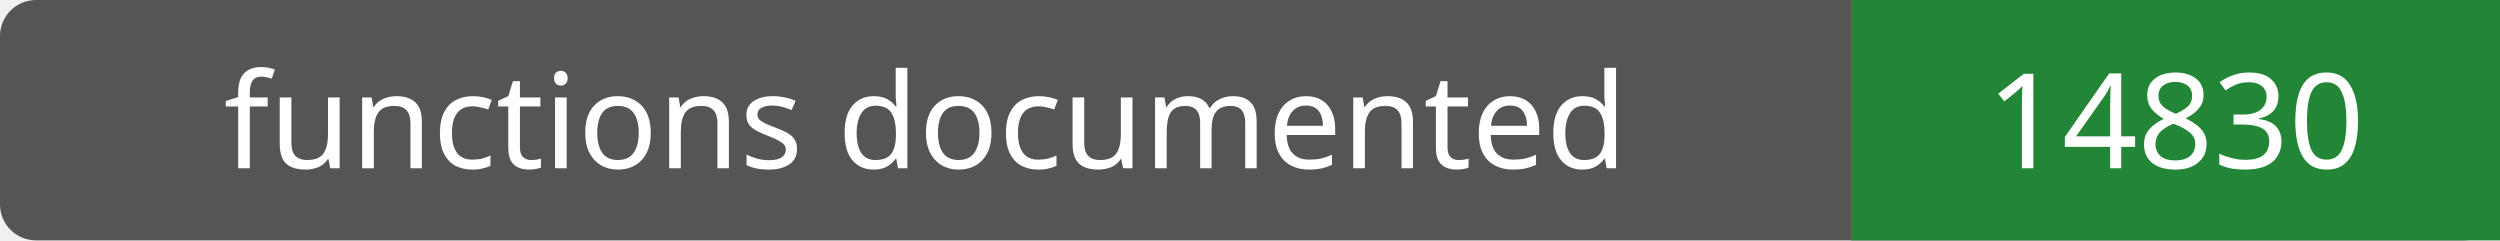
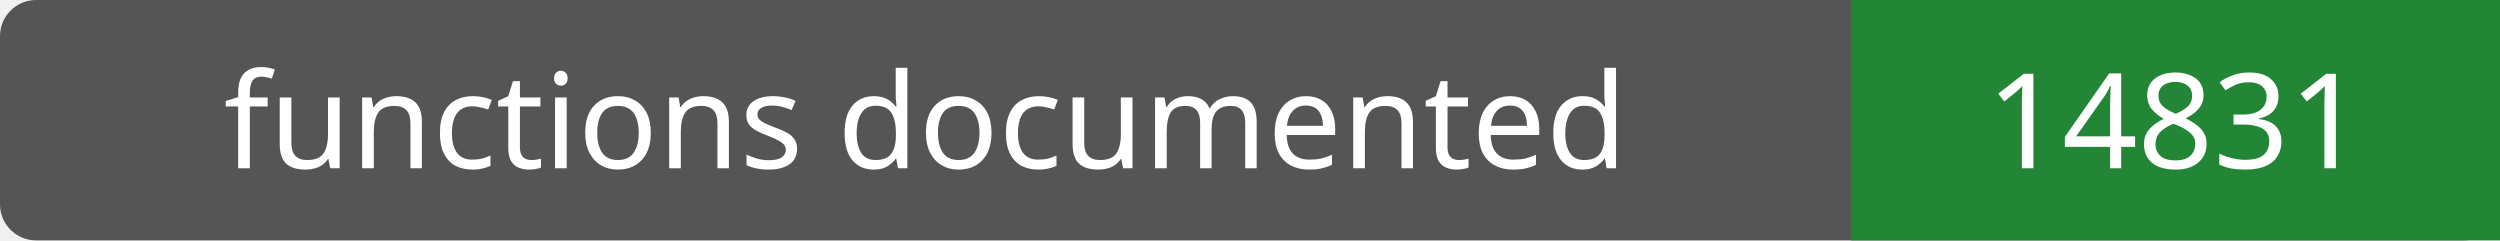
- <svg xmlns="http://www.w3.org/2000/svg" width="208" height="20" role="img" aria-label="functions documented: 14830">
+ <svg xmlns="http://www.w3.org/2000/svg" width="208" height="20" role="img" aria-label="functions documented: 14831">
  <rect width="208" height="20" rx="3" fill="#555" />
  <path fill="#238636" d="M154 0h54v20H154z" />
  <g fill="#fff" text-anchor="middle" font-family="Verdana,sans-serif" font-size="11">
    <text x="77.0" y="14">functions documented</text>
-     <text x="181.0" y="14">14830</text>
+     <text x="181.0" y="14">14831</text>
  </g>
</svg>
